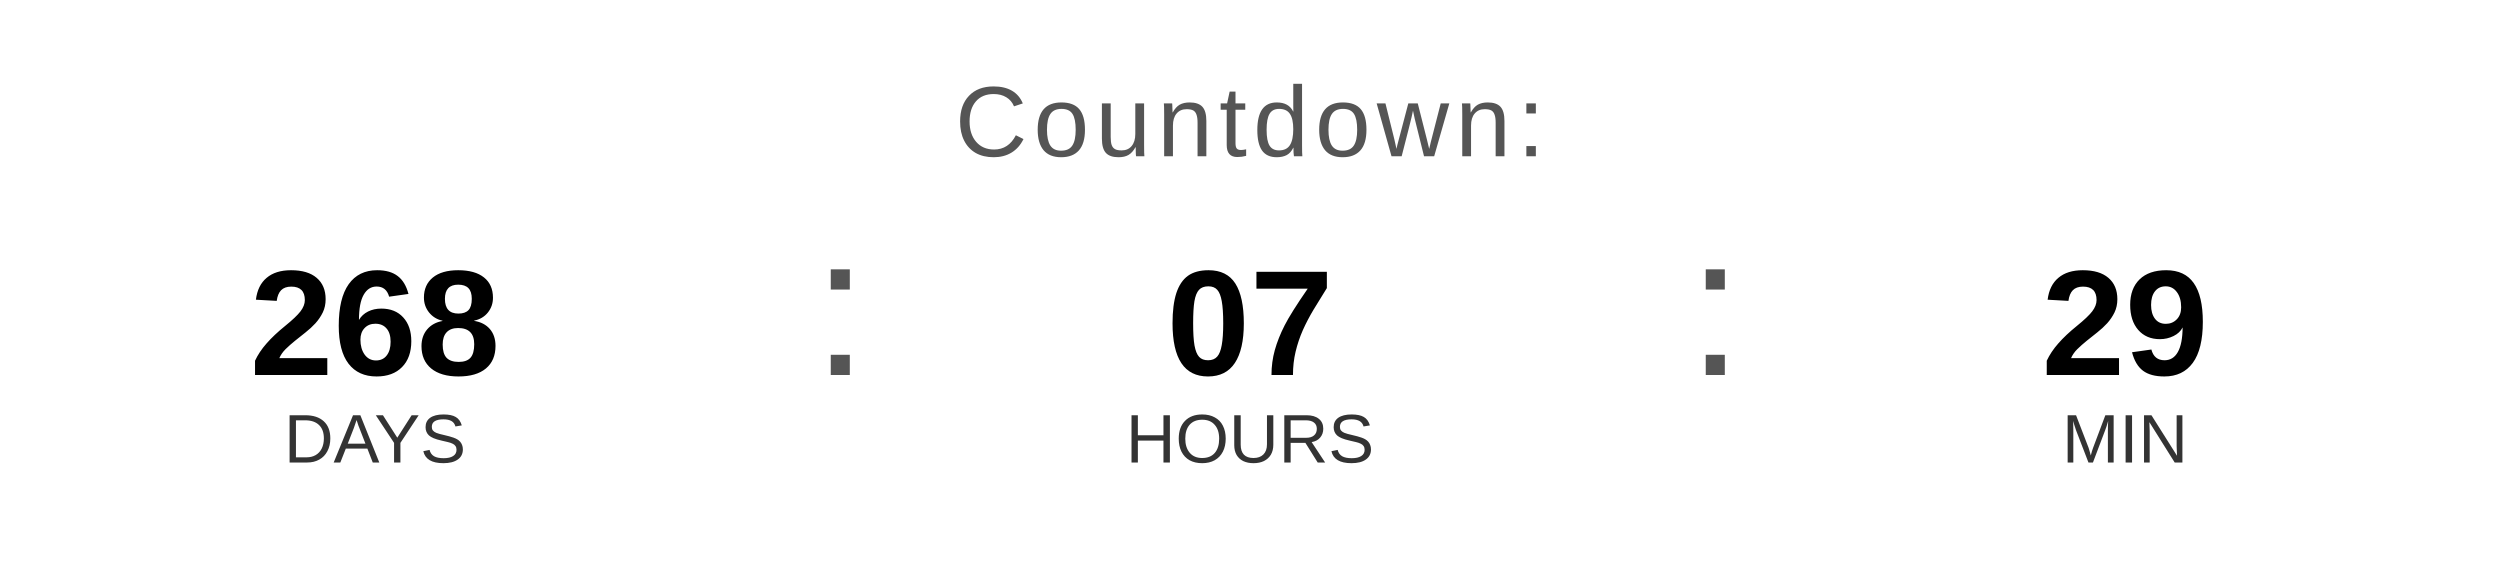
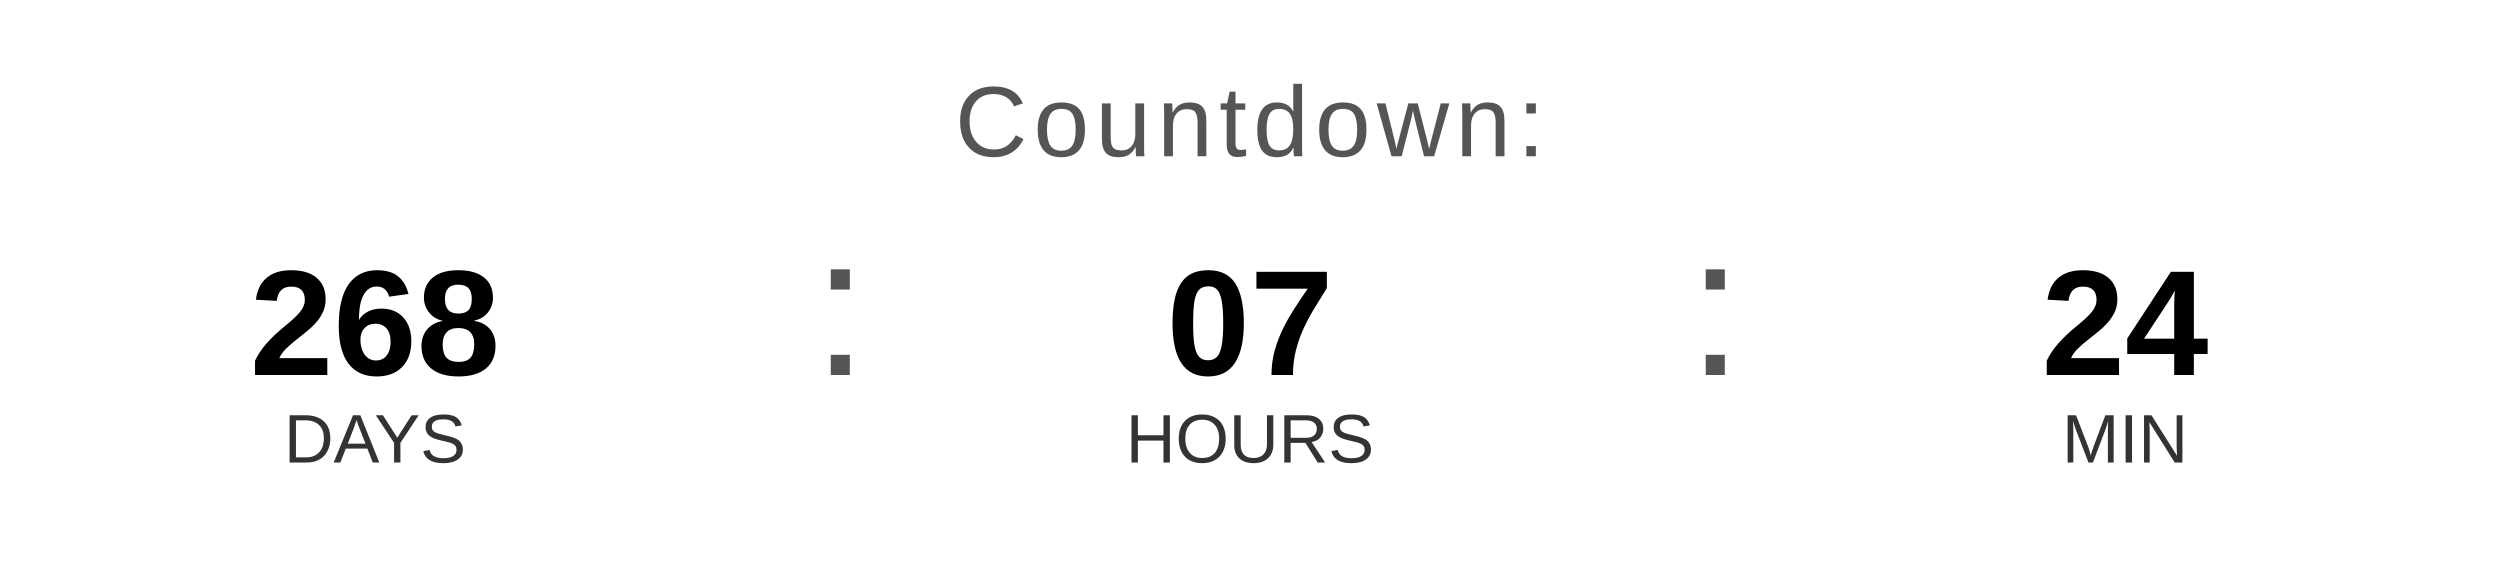
<svg xmlns="http://www.w3.org/2000/svg" width="400" height="90" viewBox="0 0 400 90">
  <text x="200" y="25" font-family="Arial, Helvetica, sans-serif" font-size="16" fill="#555555" text-anchor="middle" letter-spacing="1">
    Countdown:
  </text>
  <text x="60" y="60" font-family="Arial, Helvetica, sans-serif" font-size="24" font-weight="bold" fill="#000000" text-anchor="middle">268</text>
  <text x="60" y="74" font-family="Arial, Helvetica, sans-serif" font-size="11" fill="#333333" text-anchor="middle">DAYS</text>
  <text x="130" y="60" font-family="Arial, sans-serif" font-size="32" fill="#555555">:</text>
  <text x="200" y="60" font-family="Arial, Helvetica, sans-serif" font-size="24" font-weight="bold" fill="#000000" text-anchor="middle">07</text>
  <text x="200" y="74" font-family="Arial, Helvetica, sans-serif" font-size="11" fill="#333333" text-anchor="middle">HOURS</text>
  <text x="270" y="60" font-family="Arial, sans-serif" font-size="32" fill="#555555">:</text>
-   <text x="340" y="60" font-family="Arial, Helvetica, sans-serif" font-size="24" font-weight="bold" fill="#000000" text-anchor="middle">29</text>
+   <text x="340" y="60" font-family="Arial, Helvetica, sans-serif" font-size="24" font-weight="bold" fill="#000000" text-anchor="middle">24</text>
  <text x="340" y="74" font-family="Arial, Helvetica, sans-serif" font-size="11" fill="#333333" text-anchor="middle">MIN</text>
</svg>
